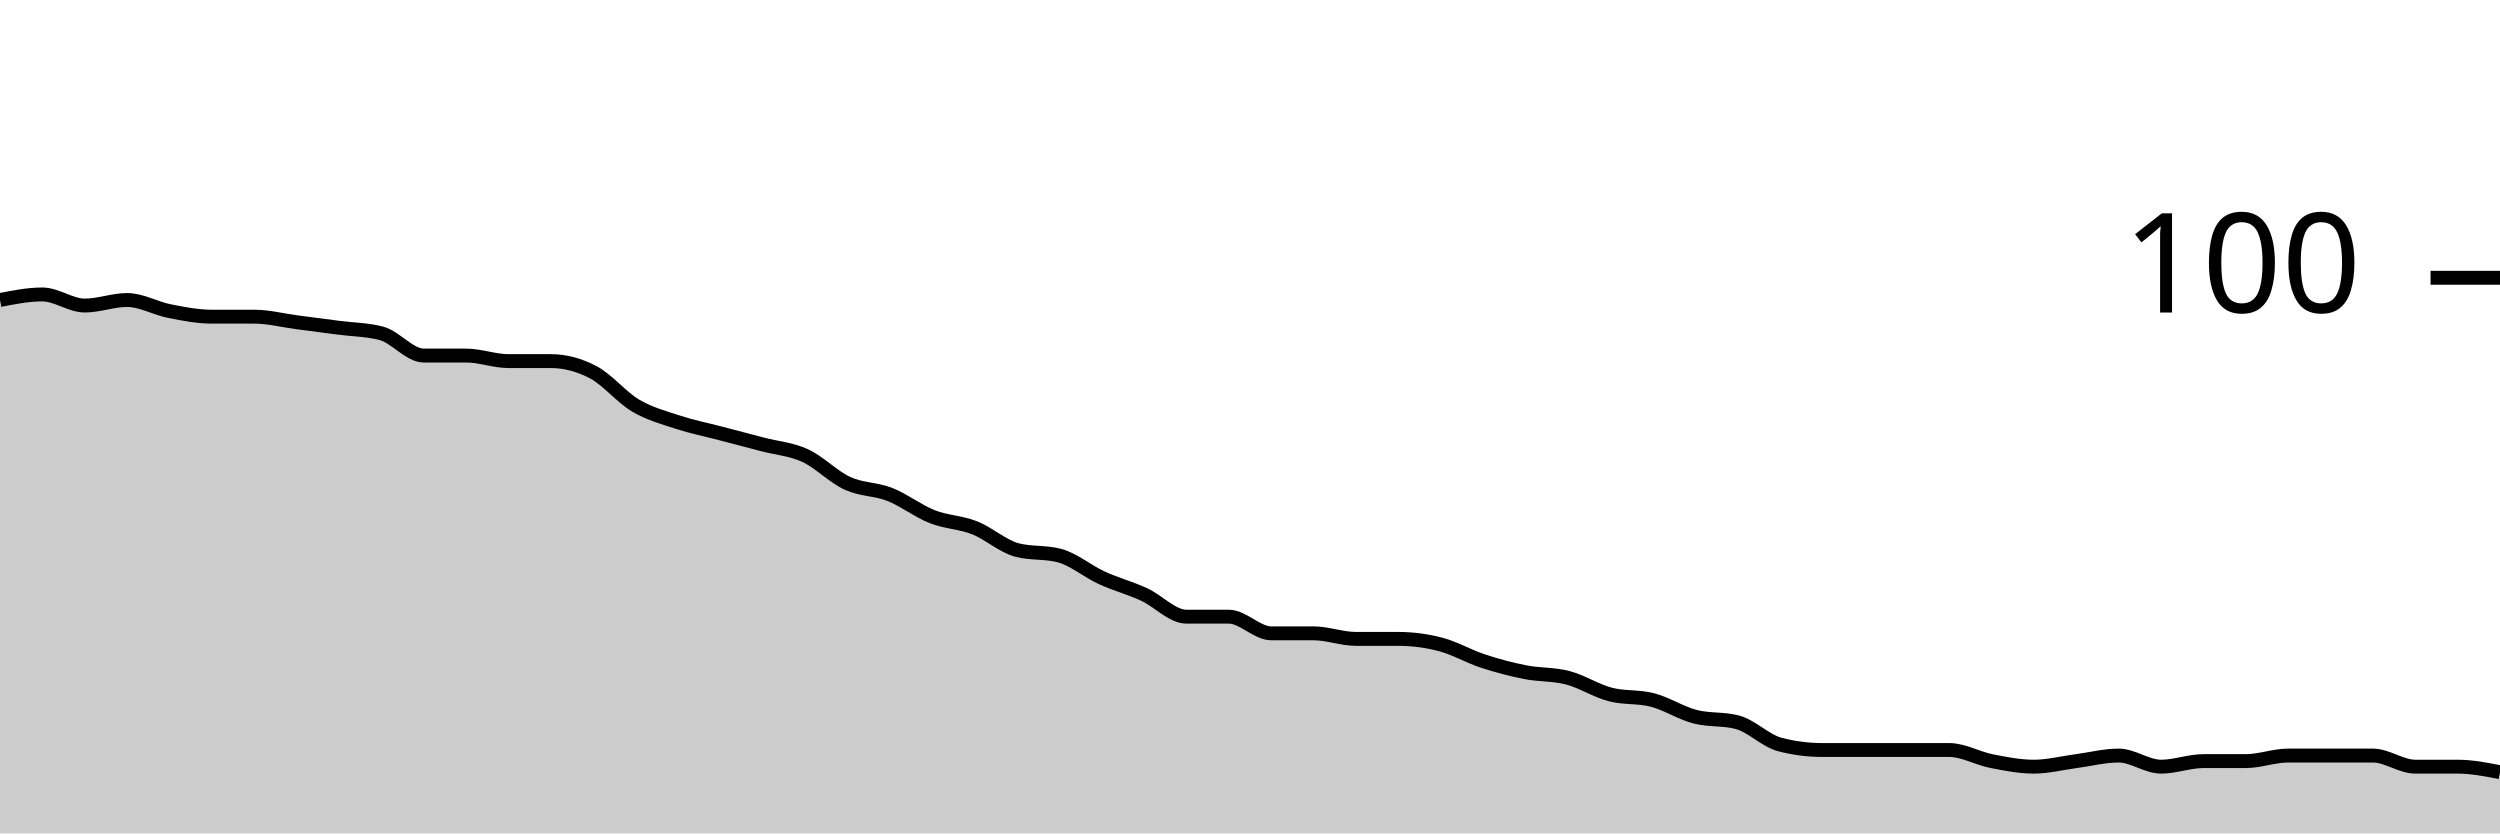
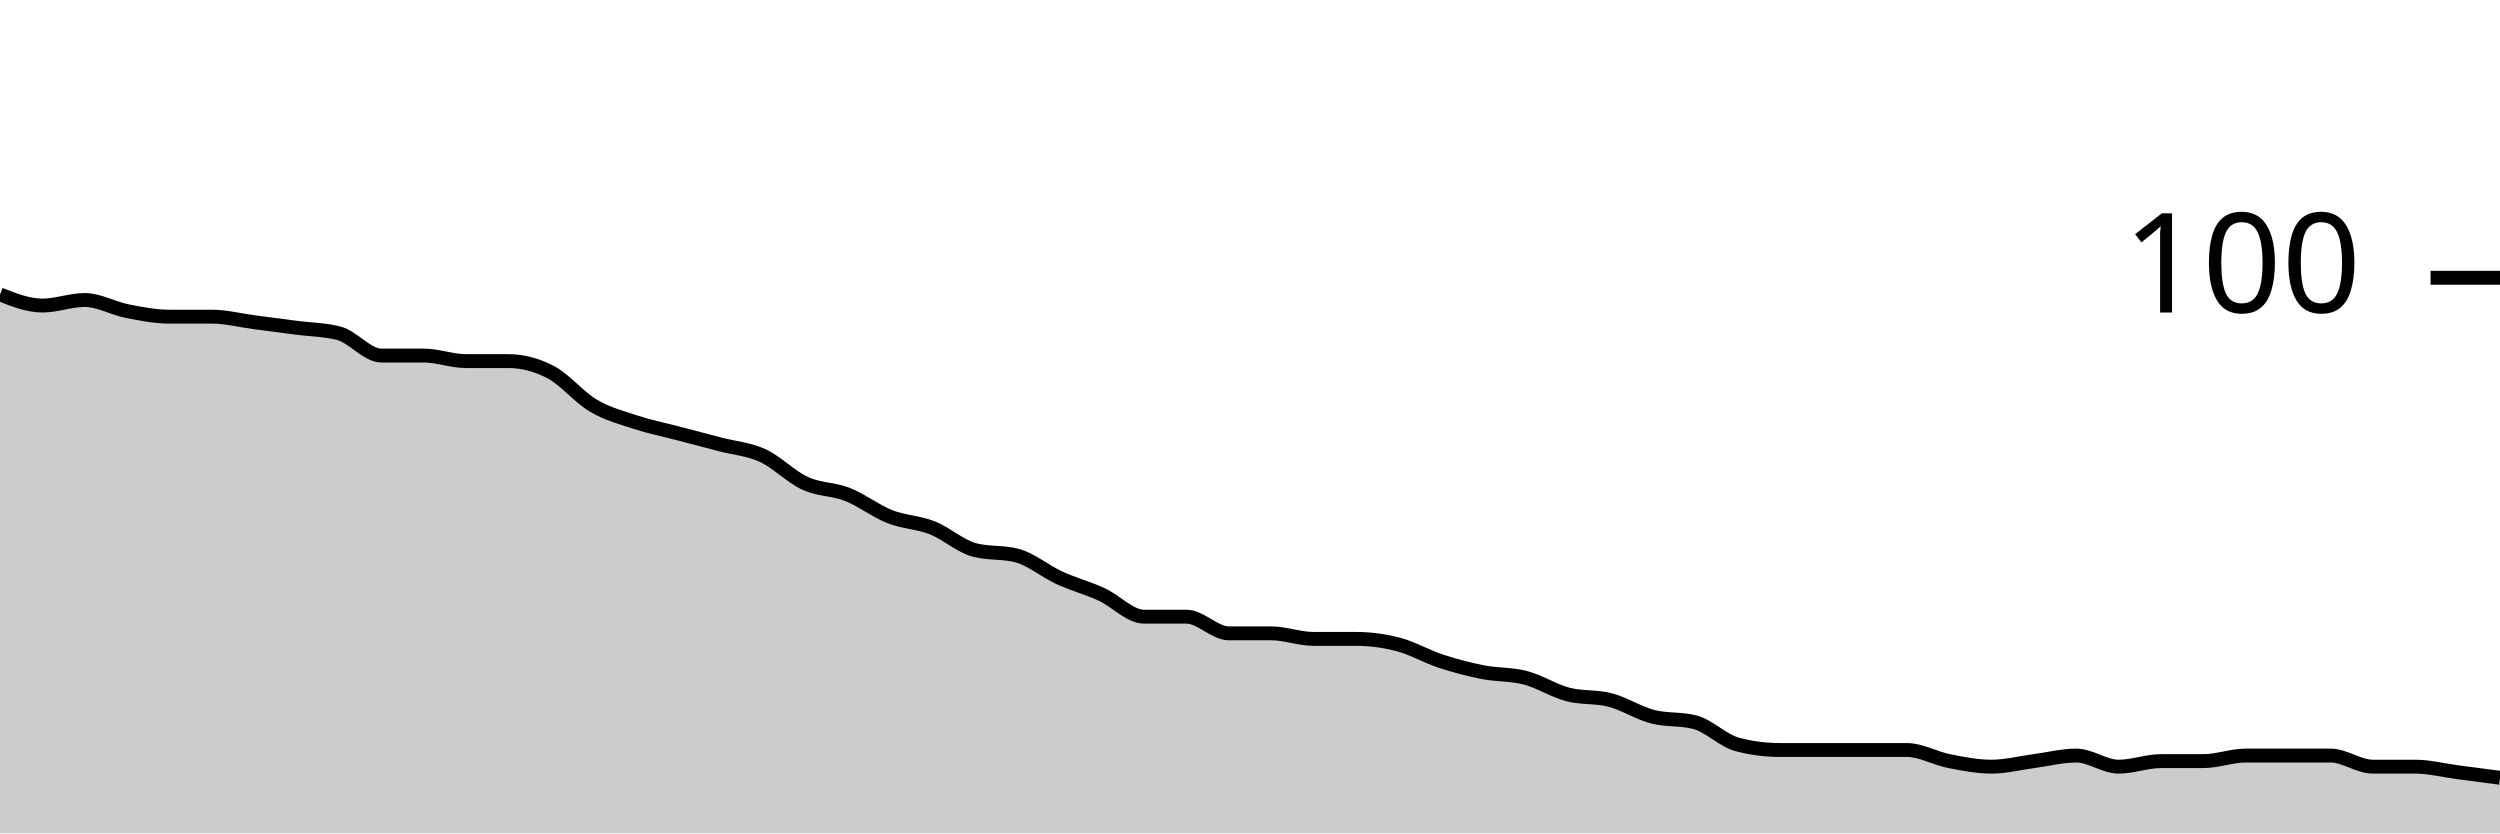
<svg xmlns="http://www.w3.org/2000/svg" viewBox="0 0 180 60">
  <g transform="translate(0,20)">
-     <path class="area" fill="rgba(0, 0, 0, 0.2)" d="M0,1.6C1.017,1.4,2.034,1.2,3.051,1.2C4.068,1.2,5.085,2,6.102,2C7.119,2,8.136,1.6,9.153,1.6C10.169,1.6,11.186,2.2,12.203,2.4C13.22,2.6,14.237,2.8,15.254,2.8C16.271,2.8,17.288,2.8,18.305,2.8C19.322,2.8,20.339,3.067,21.356,3.2C22.373,3.333,23.39,3.467,24.407,3.6C25.424,3.733,26.441,3.733,27.458,4C28.475,4.267,29.492,5.6,30.508,5.6C31.525,5.6,32.542,5.6,33.559,5.6C34.576,5.6,35.593,6,36.61,6C37.627,6,38.644,6,39.661,6C40.678,6,41.695,6.267,42.712,6.8C43.729,7.333,44.746,8.6,45.763,9.2C46.78,9.8,47.797,10.067,48.814,10.4C49.831,10.733,50.847,10.933,51.864,11.2C52.881,11.467,53.898,11.733,54.915,12C55.932,12.267,56.949,12.333,57.966,12.8C58.983,13.267,60,14.333,61.017,14.8C62.034,15.267,63.051,15.2,64.068,15.6C65.085,16,66.102,16.8,67.119,17.2C68.136,17.6,69.153,17.6,70.169,18C71.186,18.4,72.203,19.333,73.22,19.6C74.237,19.867,75.254,19.733,76.271,20C77.288,20.267,78.305,21.133,79.322,21.6C80.339,22.067,81.356,22.333,82.373,22.8C83.39,23.267,84.407,24.4,85.424,24.4C86.441,24.4,87.458,24.4,88.475,24.4C89.492,24.4,90.508,25.6,91.525,25.6C92.542,25.6,93.559,25.6,94.576,25.6C95.593,25.6,96.61,26,97.627,26C98.644,26,99.661,26,100.678,26C101.695,26,102.712,26.133,103.729,26.4C104.746,26.667,105.763,27.267,106.78,27.6C107.797,27.933,108.814,28.2,109.831,28.4C110.847,28.6,111.864,28.533,112.881,28.8C113.898,29.067,114.915,29.733,115.932,30C116.949,30.267,117.966,30.133,118.983,30.4C120,30.667,121.017,31.333,122.034,31.6C123.051,31.867,124.068,31.733,125.085,32C126.102,32.267,127.119,33.333,128.136,33.6C129.153,33.867,130.169,34,131.186,34C132.203,34,133.22,34,134.237,34C135.254,34,136.271,34,137.288,34C138.305,34,139.322,34,140.339,34C141.356,34,142.373,34.6,143.39,34.8C144.407,35,145.424,35.2,146.441,35.2C147.458,35.2,148.475,34.933,149.492,34.8C150.508,34.667,151.525,34.4,152.542,34.4C153.559,34.4,154.576,35.2,155.593,35.2C156.61,35.2,157.627,34.8,158.644,34.8C159.661,34.8,160.678,34.8,161.695,34.8C162.712,34.8,163.729,34.4,164.746,34.4C165.763,34.4,166.78,34.4,167.797,34.4C168.814,34.4,169.831,34.4,170.847,34.4C171.864,34.4,172.881,35.2,173.898,35.2C174.915,35.2,175.932,35.2,176.949,35.2C177.966,35.2,178.983,35.4,180,35.6L180,40C178.983,40,177.966,40,176.949,40C175.932,40,174.915,40,173.898,40C172.881,40,171.864,40,170.847,40C169.831,40,168.814,40,167.797,40C166.78,40,165.763,40,164.746,40C163.729,40,162.712,40,161.695,40C160.678,40,159.661,40,158.644,40C157.627,40,156.61,40,155.593,40C154.576,40,153.559,40,152.542,40C151.525,40,150.508,40,149.492,40C148.475,40,147.458,40,146.441,40C145.424,40,144.407,40,143.39,40C142.373,40,141.356,40,140.339,40C139.322,40,138.305,40,137.288,40C136.271,40,135.254,40,134.237,40C133.22,40,132.203,40,131.186,40C130.169,40,129.153,40,128.136,40C127.119,40,126.102,40,125.085,40C124.068,40,123.051,40,122.034,40C121.017,40,120,40,118.983,40C117.966,40,116.949,40,115.932,40C114.915,40,113.898,40,112.881,40C111.864,40,110.847,40,109.831,40C108.814,40,107.797,40,106.78,40C105.763,40,104.746,40,103.729,40C102.712,40,101.695,40,100.678,40C99.661,40,98.644,40,97.627,40C96.61,40,95.593,40,94.576,40C93.559,40,92.542,40,91.525,40C90.508,40,89.492,40,88.475,40C87.458,40,86.441,40,85.424,40C84.407,40,83.39,40,82.373,40C81.356,40,80.339,40,79.322,40C78.305,40,77.288,40,76.271,40C75.254,40,74.237,40,73.22,40C72.203,40,71.186,40,70.169,40C69.153,40,68.136,40,67.119,40C66.102,40,65.085,40,64.068,40C63.051,40,62.034,40,61.017,40C60,40,58.983,40,57.966,40C56.949,40,55.932,40,54.915,40C53.898,40,52.881,40,51.864,40C50.847,40,49.831,40,48.814,40C47.797,40,46.78,40,45.763,40C44.746,40,43.729,40,42.712,40C41.695,40,40.678,40,39.661,40C38.644,40,37.627,40,36.61,40C35.593,40,34.576,40,33.559,40C32.542,40,31.525,40,30.508,40C29.492,40,28.475,40,27.458,40C26.441,40,25.424,40,24.407,40C23.39,40,22.373,40,21.356,40C20.339,40,19.322,40,18.305,40C17.288,40,16.271,40,15.254,40C14.237,40,13.22,40,12.203,40C11.186,40,10.169,40,9.153,40C8.136,40,7.119,40,6.102,40C5.085,40,4.068,40,3.051,40C2.034,40,1.017,40,0,40Z" />
-     <path class="line" stroke="black" fill="none" d="M0,1.6C1.017,1.4,2.034,1.2,3.051,1.2C4.068,1.2,5.085,2,6.102,2C7.119,2,8.136,1.6,9.153,1.6C10.169,1.6,11.186,2.2,12.203,2.4C13.22,2.6,14.237,2.8,15.254,2.8C16.271,2.8,17.288,2.8,18.305,2.8C19.322,2.8,20.339,3.067,21.356,3.2C22.373,3.333,23.39,3.467,24.407,3.6C25.424,3.733,26.441,3.733,27.458,4C28.475,4.267,29.492,5.6,30.508,5.6C31.525,5.6,32.542,5.6,33.559,5.6C34.576,5.6,35.593,6,36.61,6C37.627,6,38.644,6,39.661,6C40.678,6,41.695,6.267,42.712,6.8C43.729,7.333,44.746,8.6,45.763,9.2C46.78,9.8,47.797,10.067,48.814,10.4C49.831,10.733,50.847,10.933,51.864,11.2C52.881,11.467,53.898,11.733,54.915,12C55.932,12.267,56.949,12.333,57.966,12.8C58.983,13.267,60,14.333,61.017,14.8C62.034,15.267,63.051,15.2,64.068,15.6C65.085,16,66.102,16.8,67.119,17.2C68.136,17.6,69.153,17.6,70.169,18C71.186,18.4,72.203,19.333,73.22,19.6C74.237,19.867,75.254,19.733,76.271,20C77.288,20.267,78.305,21.133,79.322,21.6C80.339,22.067,81.356,22.333,82.373,22.8C83.39,23.267,84.407,24.4,85.424,24.4C86.441,24.4,87.458,24.4,88.475,24.4C89.492,24.4,90.508,25.6,91.525,25.6C92.542,25.6,93.559,25.6,94.576,25.6C95.593,25.6,96.61,26,97.627,26C98.644,26,99.661,26,100.678,26C101.695,26,102.712,26.133,103.729,26.4C104.746,26.667,105.763,27.267,106.78,27.6C107.797,27.933,108.814,28.2,109.831,28.4C110.847,28.6,111.864,28.533,112.881,28.8C113.898,29.067,114.915,29.733,115.932,30C116.949,30.267,117.966,30.133,118.983,30.4C120,30.667,121.017,31.333,122.034,31.6C123.051,31.867,124.068,31.733,125.085,32C126.102,32.267,127.119,33.333,128.136,33.6C129.153,33.867,130.169,34,131.186,34C132.203,34,133.22,34,134.237,34C135.254,34,136.271,34,137.288,34C138.305,34,139.322,34,140.339,34C141.356,34,142.373,34.6,143.39,34.8C144.407,35,145.424,35.2,146.441,35.2C147.458,35.2,148.475,34.933,149.492,34.8C150.508,34.667,151.525,34.4,152.542,34.4C153.559,34.4,154.576,35.2,155.593,35.2C156.61,35.2,157.627,34.8,158.644,34.8C159.661,34.8,160.678,34.8,161.695,34.8C162.712,34.8,163.729,34.4,164.746,34.4C165.763,34.4,166.78,34.4,167.797,34.4C168.814,34.4,169.831,34.4,170.847,34.4C171.864,34.4,172.881,35.2,173.898,35.2C174.915,35.2,175.932,35.2,176.949,35.2C177.966,35.2,178.983,35.4,180,35.6" />
+     <path class="area" fill="rgba(0, 0, 0, 0.2)" d="M0,1.2C1.017,1.6,2.034,2,3.051,2C4.068,2,5.085,1.6,6.102,1.6C7.119,1.6,8.136,2.2,9.153,2.4C10.169,2.6,11.186,2.8,12.203,2.8C13.22,2.8,14.237,2.8,15.254,2.8C16.271,2.8,17.288,3.067,18.305,3.2C19.322,3.333,20.339,3.467,21.356,3.6C22.373,3.733,23.39,3.733,24.407,4C25.424,4.267,26.441,5.6,27.458,5.6C28.475,5.6,29.492,5.6,30.508,5.6C31.525,5.6,32.542,6,33.559,6C34.576,6,35.593,6,36.61,6C37.627,6,38.644,6.267,39.661,6.8C40.678,7.333,41.695,8.6,42.712,9.2C43.729,9.8,44.746,10.067,45.763,10.4C46.78,10.733,47.797,10.933,48.814,11.2C49.831,11.467,50.847,11.733,51.864,12C52.881,12.267,53.898,12.333,54.915,12.8C55.932,13.267,56.949,14.333,57.966,14.8C58.983,15.267,60,15.2,61.017,15.6C62.034,16,63.051,16.8,64.068,17.2C65.085,17.6,66.102,17.6,67.119,18C68.136,18.4,69.153,19.333,70.169,19.6C71.186,19.867,72.203,19.733,73.22,20C74.237,20.267,75.254,21.133,76.271,21.6C77.288,22.067,78.305,22.333,79.322,22.8C80.339,23.267,81.356,24.4,82.373,24.4C83.39,24.4,84.407,24.4,85.424,24.4C86.441,24.4,87.458,25.6,88.475,25.6C89.492,25.6,90.508,25.6,91.525,25.6C92.542,25.6,93.559,26,94.576,26C95.593,26,96.61,26,97.627,26C98.644,26,99.661,26.133,100.678,26.4C101.695,26.667,102.712,27.267,103.729,27.6C104.746,27.933,105.763,28.2,106.78,28.4C107.797,28.6,108.814,28.533,109.831,28.8C110.847,29.067,111.864,29.733,112.881,30C113.898,30.267,114.915,30.133,115.932,30.4C116.949,30.667,117.966,31.333,118.983,31.6C120,31.867,121.017,31.733,122.034,32C123.051,32.267,124.068,33.333,125.085,33.6C126.102,33.867,127.119,34,128.136,34C129.153,34,130.169,34,131.186,34C132.203,34,133.22,34,134.237,34C135.254,34,136.271,34,137.288,34C138.305,34,139.322,34.6,140.339,34.8C141.356,35,142.373,35.2,143.39,35.2C144.407,35.2,145.424,34.933,146.441,34.8C147.458,34.667,148.475,34.4,149.492,34.4C150.508,34.4,151.525,35.2,152.542,35.2C153.559,35.2,154.576,34.8,155.593,34.8C156.61,34.8,157.627,34.8,158.644,34.8C159.661,34.8,160.678,34.4,161.695,34.4C162.712,34.4,163.729,34.4,164.746,34.4C165.763,34.4,166.78,34.4,167.797,34.4C168.814,34.4,169.831,35.2,170.847,35.2C171.864,35.2,172.881,35.2,173.898,35.2C174.915,35.2,175.932,35.467,176.949,35.6C177.966,35.733,178.983,35.867,180,36L180,40C178.983,40,177.966,40,176.949,40C175.932,40,174.915,40,173.898,40C172.881,40,171.864,40,170.847,40C169.831,40,168.814,40,167.797,40C166.78,40,165.763,40,164.746,40C163.729,40,162.712,40,161.695,40C160.678,40,159.661,40,158.644,40C157.627,40,156.61,40,155.593,40C154.576,40,153.559,40,152.542,40C151.525,40,150.508,40,149.492,40C148.475,40,147.458,40,146.441,40C145.424,40,144.407,40,143.39,40C142.373,40,141.356,40,140.339,40C139.322,40,138.305,40,137.288,40C136.271,40,135.254,40,134.237,40C133.22,40,132.203,40,131.186,40C130.169,40,129.153,40,128.136,40C127.119,40,126.102,40,125.085,40C124.068,40,123.051,40,122.034,40C121.017,40,120,40,118.983,40C117.966,40,116.949,40,115.932,40C114.915,40,113.898,40,112.881,40C111.864,40,110.847,40,109.831,40C108.814,40,107.797,40,106.78,40C105.763,40,104.746,40,103.729,40C102.712,40,101.695,40,100.678,40C99.661,40,98.644,40,97.627,40C96.61,40,95.593,40,94.576,40C93.559,40,92.542,40,91.525,40C90.508,40,89.492,40,88.475,40C87.458,40,86.441,40,85.424,40C84.407,40,83.39,40,82.373,40C81.356,40,80.339,40,79.322,40C78.305,40,77.288,40,76.271,40C75.254,40,74.237,40,73.22,40C72.203,40,71.186,40,70.169,40C69.153,40,68.136,40,67.119,40C66.102,40,65.085,40,64.068,40C63.051,40,62.034,40,61.017,40C60,40,58.983,40,57.966,40C56.949,40,55.932,40,54.915,40C53.898,40,52.881,40,51.864,40C50.847,40,49.831,40,48.814,40C47.797,40,46.78,40,45.763,40C44.746,40,43.729,40,42.712,40C41.695,40,40.678,40,39.661,40C38.644,40,37.627,40,36.61,40C35.593,40,34.576,40,33.559,40C32.542,40,31.525,40,30.508,40C29.492,40,28.475,40,27.458,40C26.441,40,25.424,40,24.407,40C23.39,40,22.373,40,21.356,40C20.339,40,19.322,40,18.305,40C17.288,40,16.271,40,15.254,40C14.237,40,13.22,40,12.203,40C11.186,40,10.169,40,9.153,40C8.136,40,7.119,40,6.102,40C5.085,40,4.068,40,3.051,40C2.034,40,1.017,40,0,40Z" />
+     <path class="line" stroke="black" fill="none" d="M0,1.2C1.017,1.6,2.034,2,3.051,2C4.068,2,5.085,1.6,6.102,1.6C7.119,1.6,8.136,2.2,9.153,2.4C10.169,2.6,11.186,2.8,12.203,2.8C13.22,2.8,14.237,2.8,15.254,2.8C16.271,2.8,17.288,3.067,18.305,3.2C19.322,3.333,20.339,3.467,21.356,3.6C22.373,3.733,23.39,3.733,24.407,4C25.424,4.267,26.441,5.6,27.458,5.6C28.475,5.6,29.492,5.6,30.508,5.6C31.525,5.6,32.542,6,33.559,6C34.576,6,35.593,6,36.61,6C37.627,6,38.644,6.267,39.661,6.8C40.678,7.333,41.695,8.6,42.712,9.2C43.729,9.8,44.746,10.067,45.763,10.4C46.78,10.733,47.797,10.933,48.814,11.2C49.831,11.467,50.847,11.733,51.864,12C52.881,12.267,53.898,12.333,54.915,12.8C55.932,13.267,56.949,14.333,57.966,14.8C58.983,15.267,60,15.2,61.017,15.6C62.034,16,63.051,16.8,64.068,17.2C65.085,17.6,66.102,17.6,67.119,18C68.136,18.4,69.153,19.333,70.169,19.6C71.186,19.867,72.203,19.733,73.22,20C74.237,20.267,75.254,21.133,76.271,21.6C77.288,22.067,78.305,22.333,79.322,22.8C80.339,23.267,81.356,24.4,82.373,24.4C83.39,24.4,84.407,24.4,85.424,24.4C86.441,24.4,87.458,25.6,88.475,25.6C89.492,25.6,90.508,25.6,91.525,25.6C92.542,25.6,93.559,26,94.576,26C95.593,26,96.61,26,97.627,26C98.644,26,99.661,26.133,100.678,26.4C101.695,26.667,102.712,27.267,103.729,27.6C104.746,27.933,105.763,28.2,106.78,28.4C107.797,28.6,108.814,28.533,109.831,28.8C110.847,29.067,111.864,29.733,112.881,30C113.898,30.267,114.915,30.133,115.932,30.4C116.949,30.667,117.966,31.333,118.983,31.6C120,31.867,121.017,31.733,122.034,32C123.051,32.267,124.068,33.333,125.085,33.6C126.102,33.867,127.119,34,128.136,34C129.153,34,130.169,34,131.186,34C132.203,34,133.22,34,134.237,34C135.254,34,136.271,34,137.288,34C138.305,34,139.322,34.6,140.339,34.8C141.356,35,142.373,35.2,143.39,35.2C144.407,35.2,145.424,34.933,146.441,34.8C147.458,34.667,148.475,34.4,149.492,34.4C150.508,34.4,151.525,35.2,152.542,35.2C153.559,35.2,154.576,34.8,155.593,34.8C156.61,34.8,157.627,34.8,158.644,34.8C159.661,34.8,160.678,34.4,161.695,34.4C162.712,34.4,163.729,34.4,164.746,34.4C165.763,34.4,166.78,34.4,167.797,34.4C168.814,34.4,169.831,35.2,170.847,35.2C171.864,35.2,172.881,35.2,173.898,35.2C174.915,35.2,175.932,35.467,176.949,35.6C177.966,35.733,178.983,35.867,180,36" />
    <path class="axis-ceiling" stroke-width="1" stroke="black" fill="none" d="M175,0L180,0" />
    <text class="axis-ceiling-label" font-family="sans-serif" text-anchor="end" font-size="10px" x="170" y="2.5">100</text>
  </g>
</svg>
